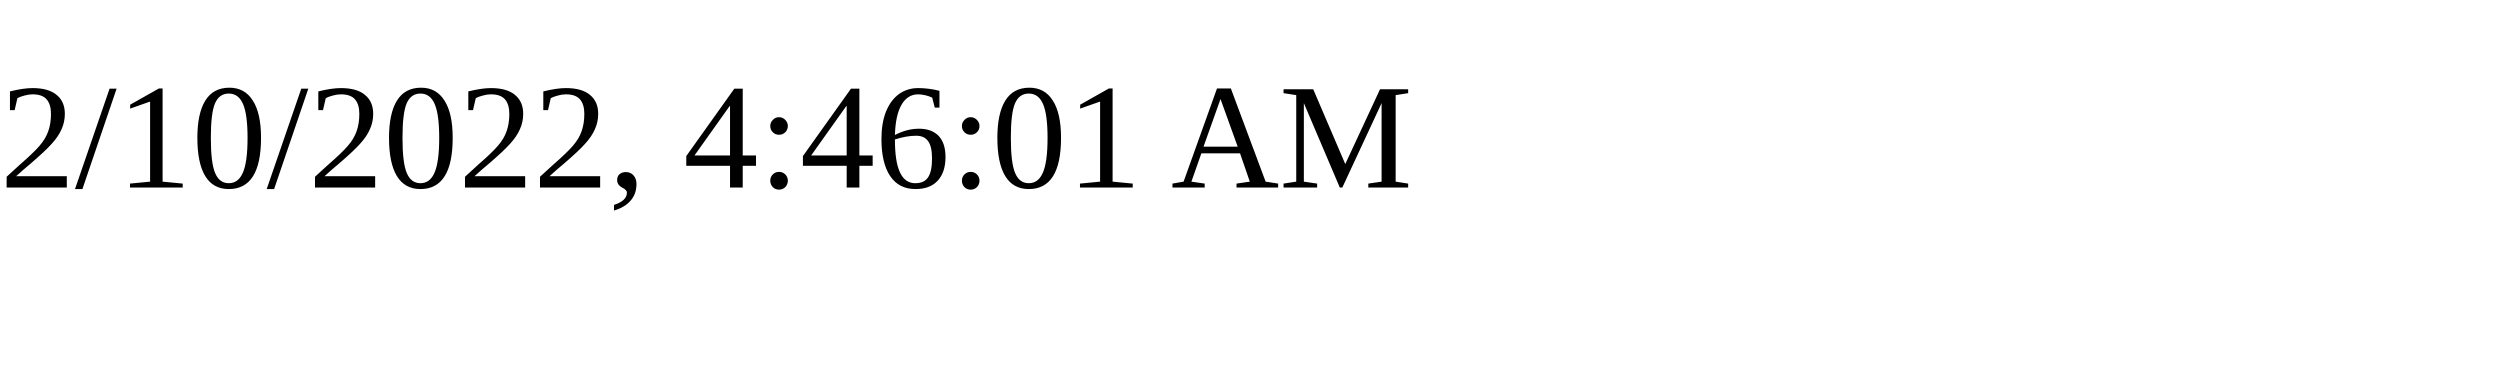
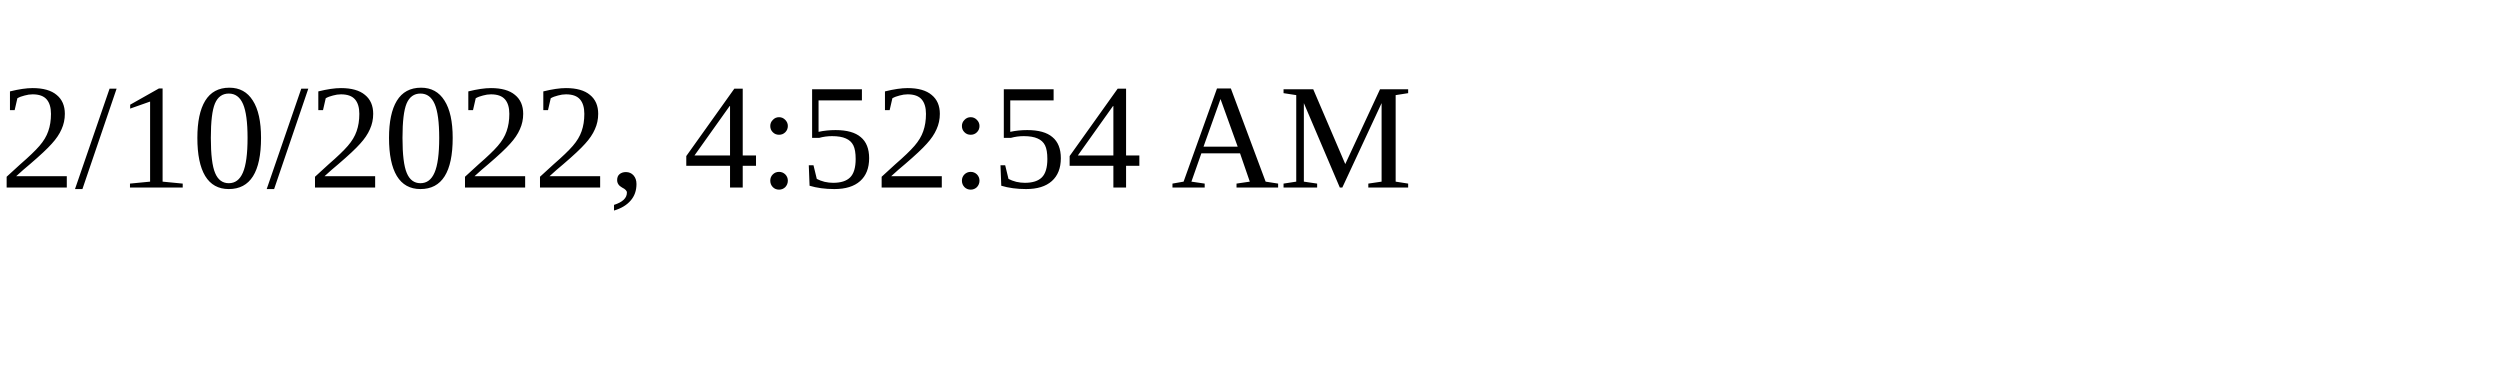
<svg xmlns="http://www.w3.org/2000/svg" height="30" width="200">
-   <text x="0" y="15">2/10/2022, 4:46:01 AM</text>
+   <text x="0" y="15">2/10/2022, 4:52:54 AM</text>
</svg>
